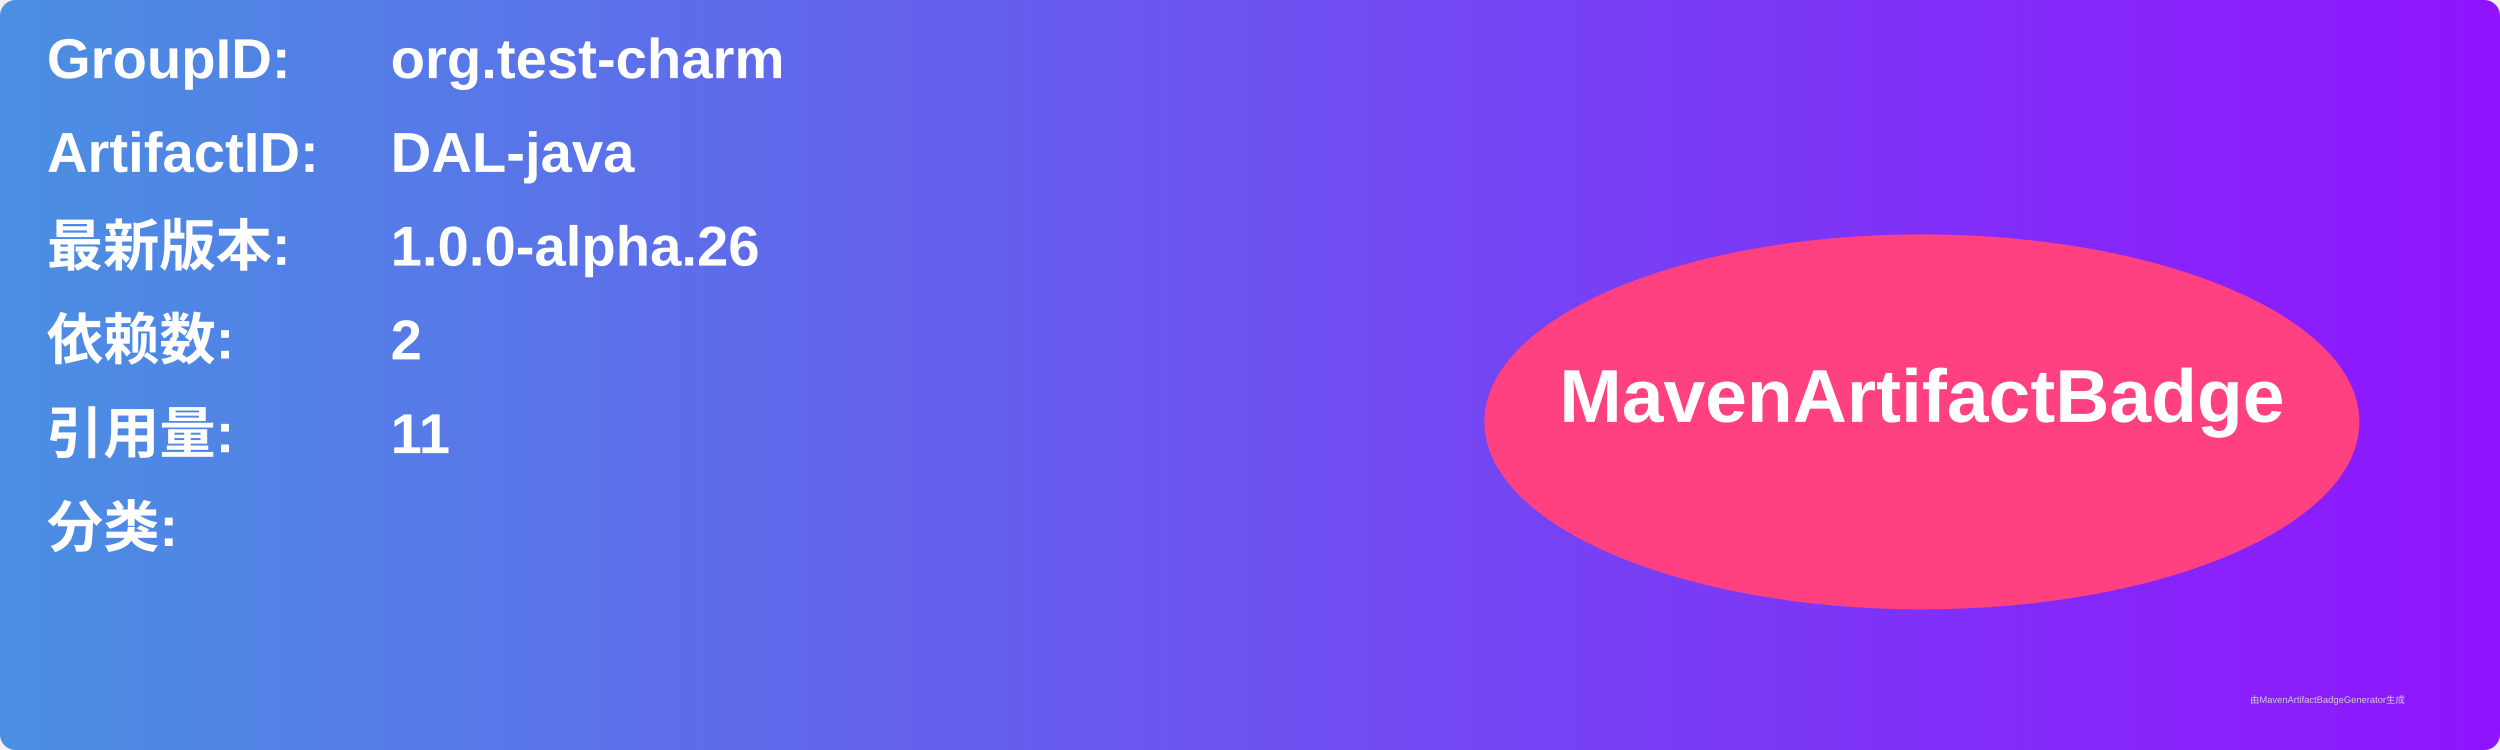
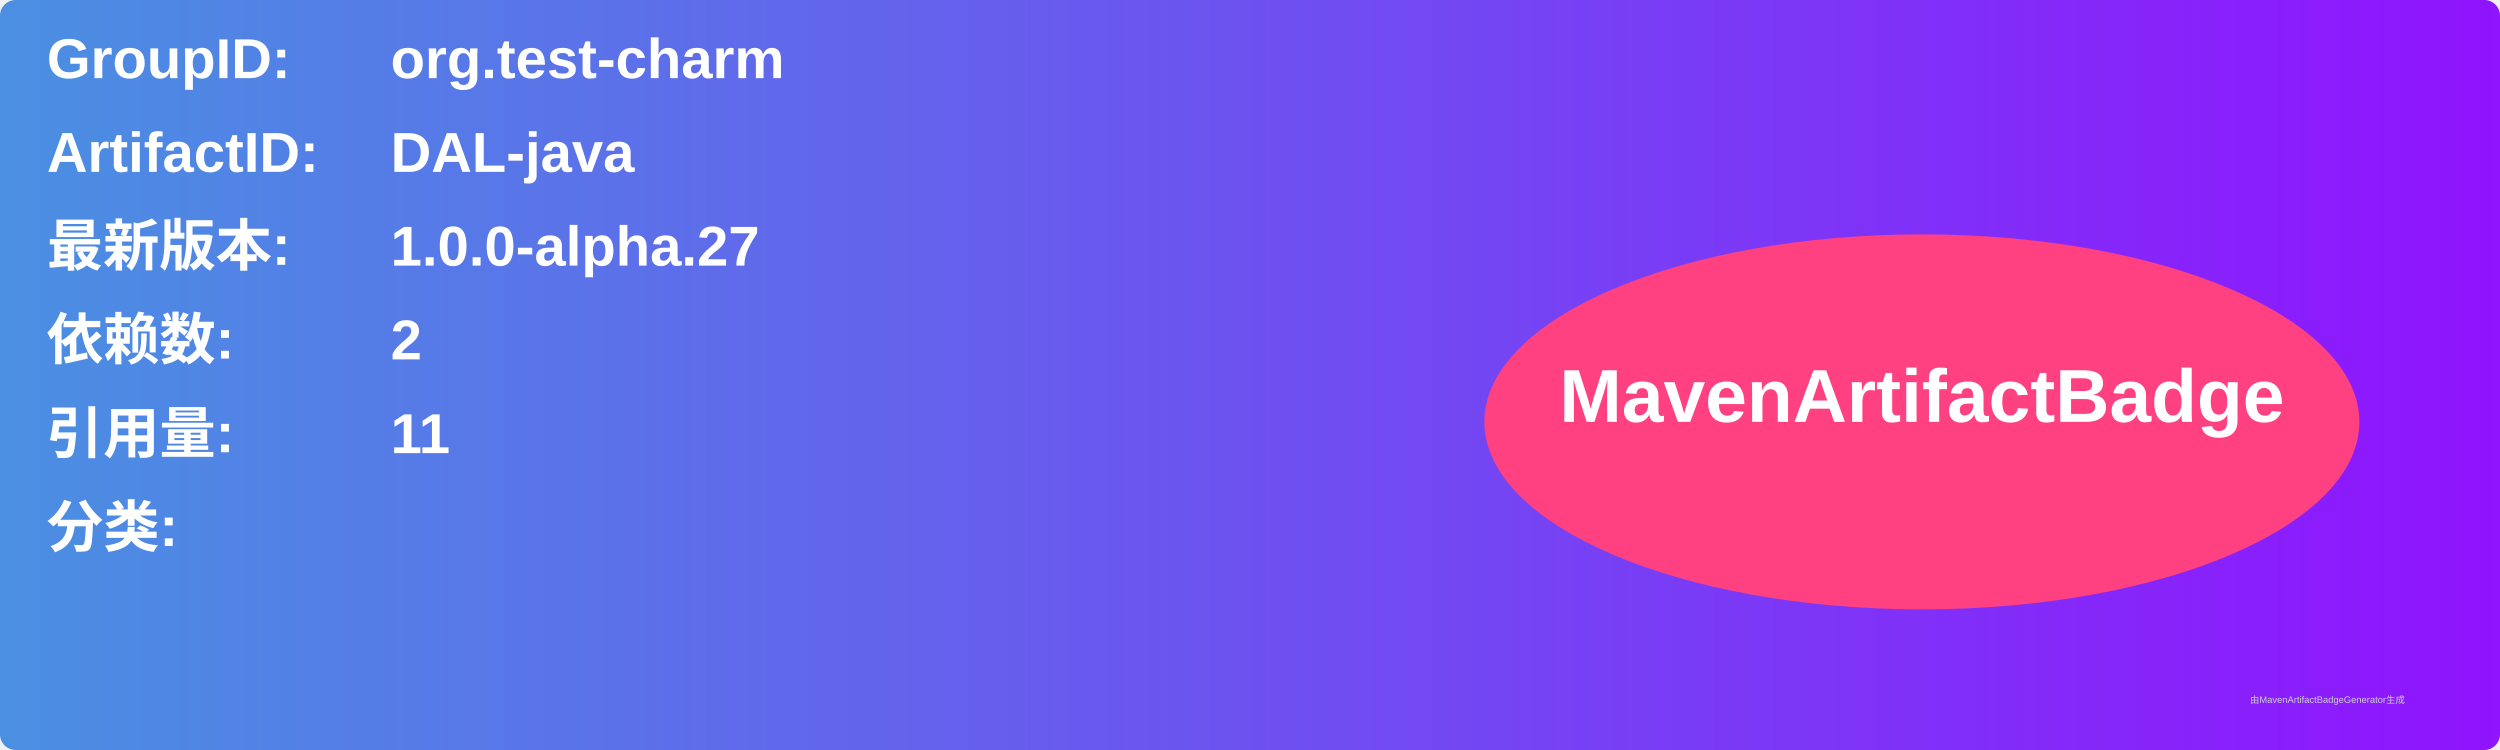
<svg xmlns="http://www.w3.org/2000/svg" width="800" height="240" viewBox="0 0 800 240">
  <linearGradient id="grad" x1="0%" y1="0%" x2="100%" y2="0%">
    <stop offset="0%" stop-color="#4a90e2" />
    <stop offset="100%" stop-color="#9013fe" />
  </linearGradient>
  <rect width="100%" height="100%" rx="5" ry="5" fill="url(#grad)" />
  <g transform="translate(15, 15)">
    <text x="0" y="10" font-family="Arial" font-size="18" fill="white" font-weight="bold" width="260">GroupID:</text>
    <text x="110" y="10" font-family="Arial" font-size="18" fill="white" font-weight="bold" width="460">org.test-charm</text>
    <text x="0" y="40" font-family="Arial" font-size="18" fill="white" font-weight="bold" width="260">ArtifactID:</text>
    <text x="110" y="40" font-family="Arial" font-size="18" fill="white" font-weight="bold" width="460">DAL-java</text>
    <text x="0" y="70" font-family="Arial" font-size="18" fill="white" font-weight="bold">最新版本:</text>
    <text x="110" y="70" font-family="Arial" font-size="18" fill="white" font-weight="bold">
-       <tspan font-weight="bold">1.0.0-alpha.26</tspan>
+       <tspan font-weight="bold">1.0.0-alpha.27</tspan>
    </text>
    <text x="0" y="100" font-family="Arial" font-size="18" fill="white" font-weight="bold">依赖数: </text>
    <text x="110" y="100" font-family="Arial" font-size="18" fill="white">
      <tspan font-weight="bold">2</tspan>
    </text>
    <text x="0" y="130" font-family="Arial" font-size="18" fill="white" font-weight="bold">引用量: </text>
    <text x="110" y="130" font-family="Arial" font-size="18" fill="white">
      <tspan font-weight="bold">11</tspan>
    </text>
    <text x="0" y="160" font-family="Arial" font-size="18" fill="white" font-weight="bold">分类:</text>
    <text x="10" y="190" font-family="Arial" font-size="10" fill="white">
      <tspan font-weight="bold" />
    </text>
    <ellipse cx="600" cy="120" rx="140" ry="60" fill="#ff4081" />
    <text x="600" y="120" text-anchor="middle" font-family="Arial" font-size="24" fill="white" font-weight="bold">MavenArtifactBadge</text>
  </g>
  <text x="720" y="225" font-family="Arial" font-size="3" fill="#d0d0d0">由MavenArtifactBadgeGenerator生成</text>
</svg>
